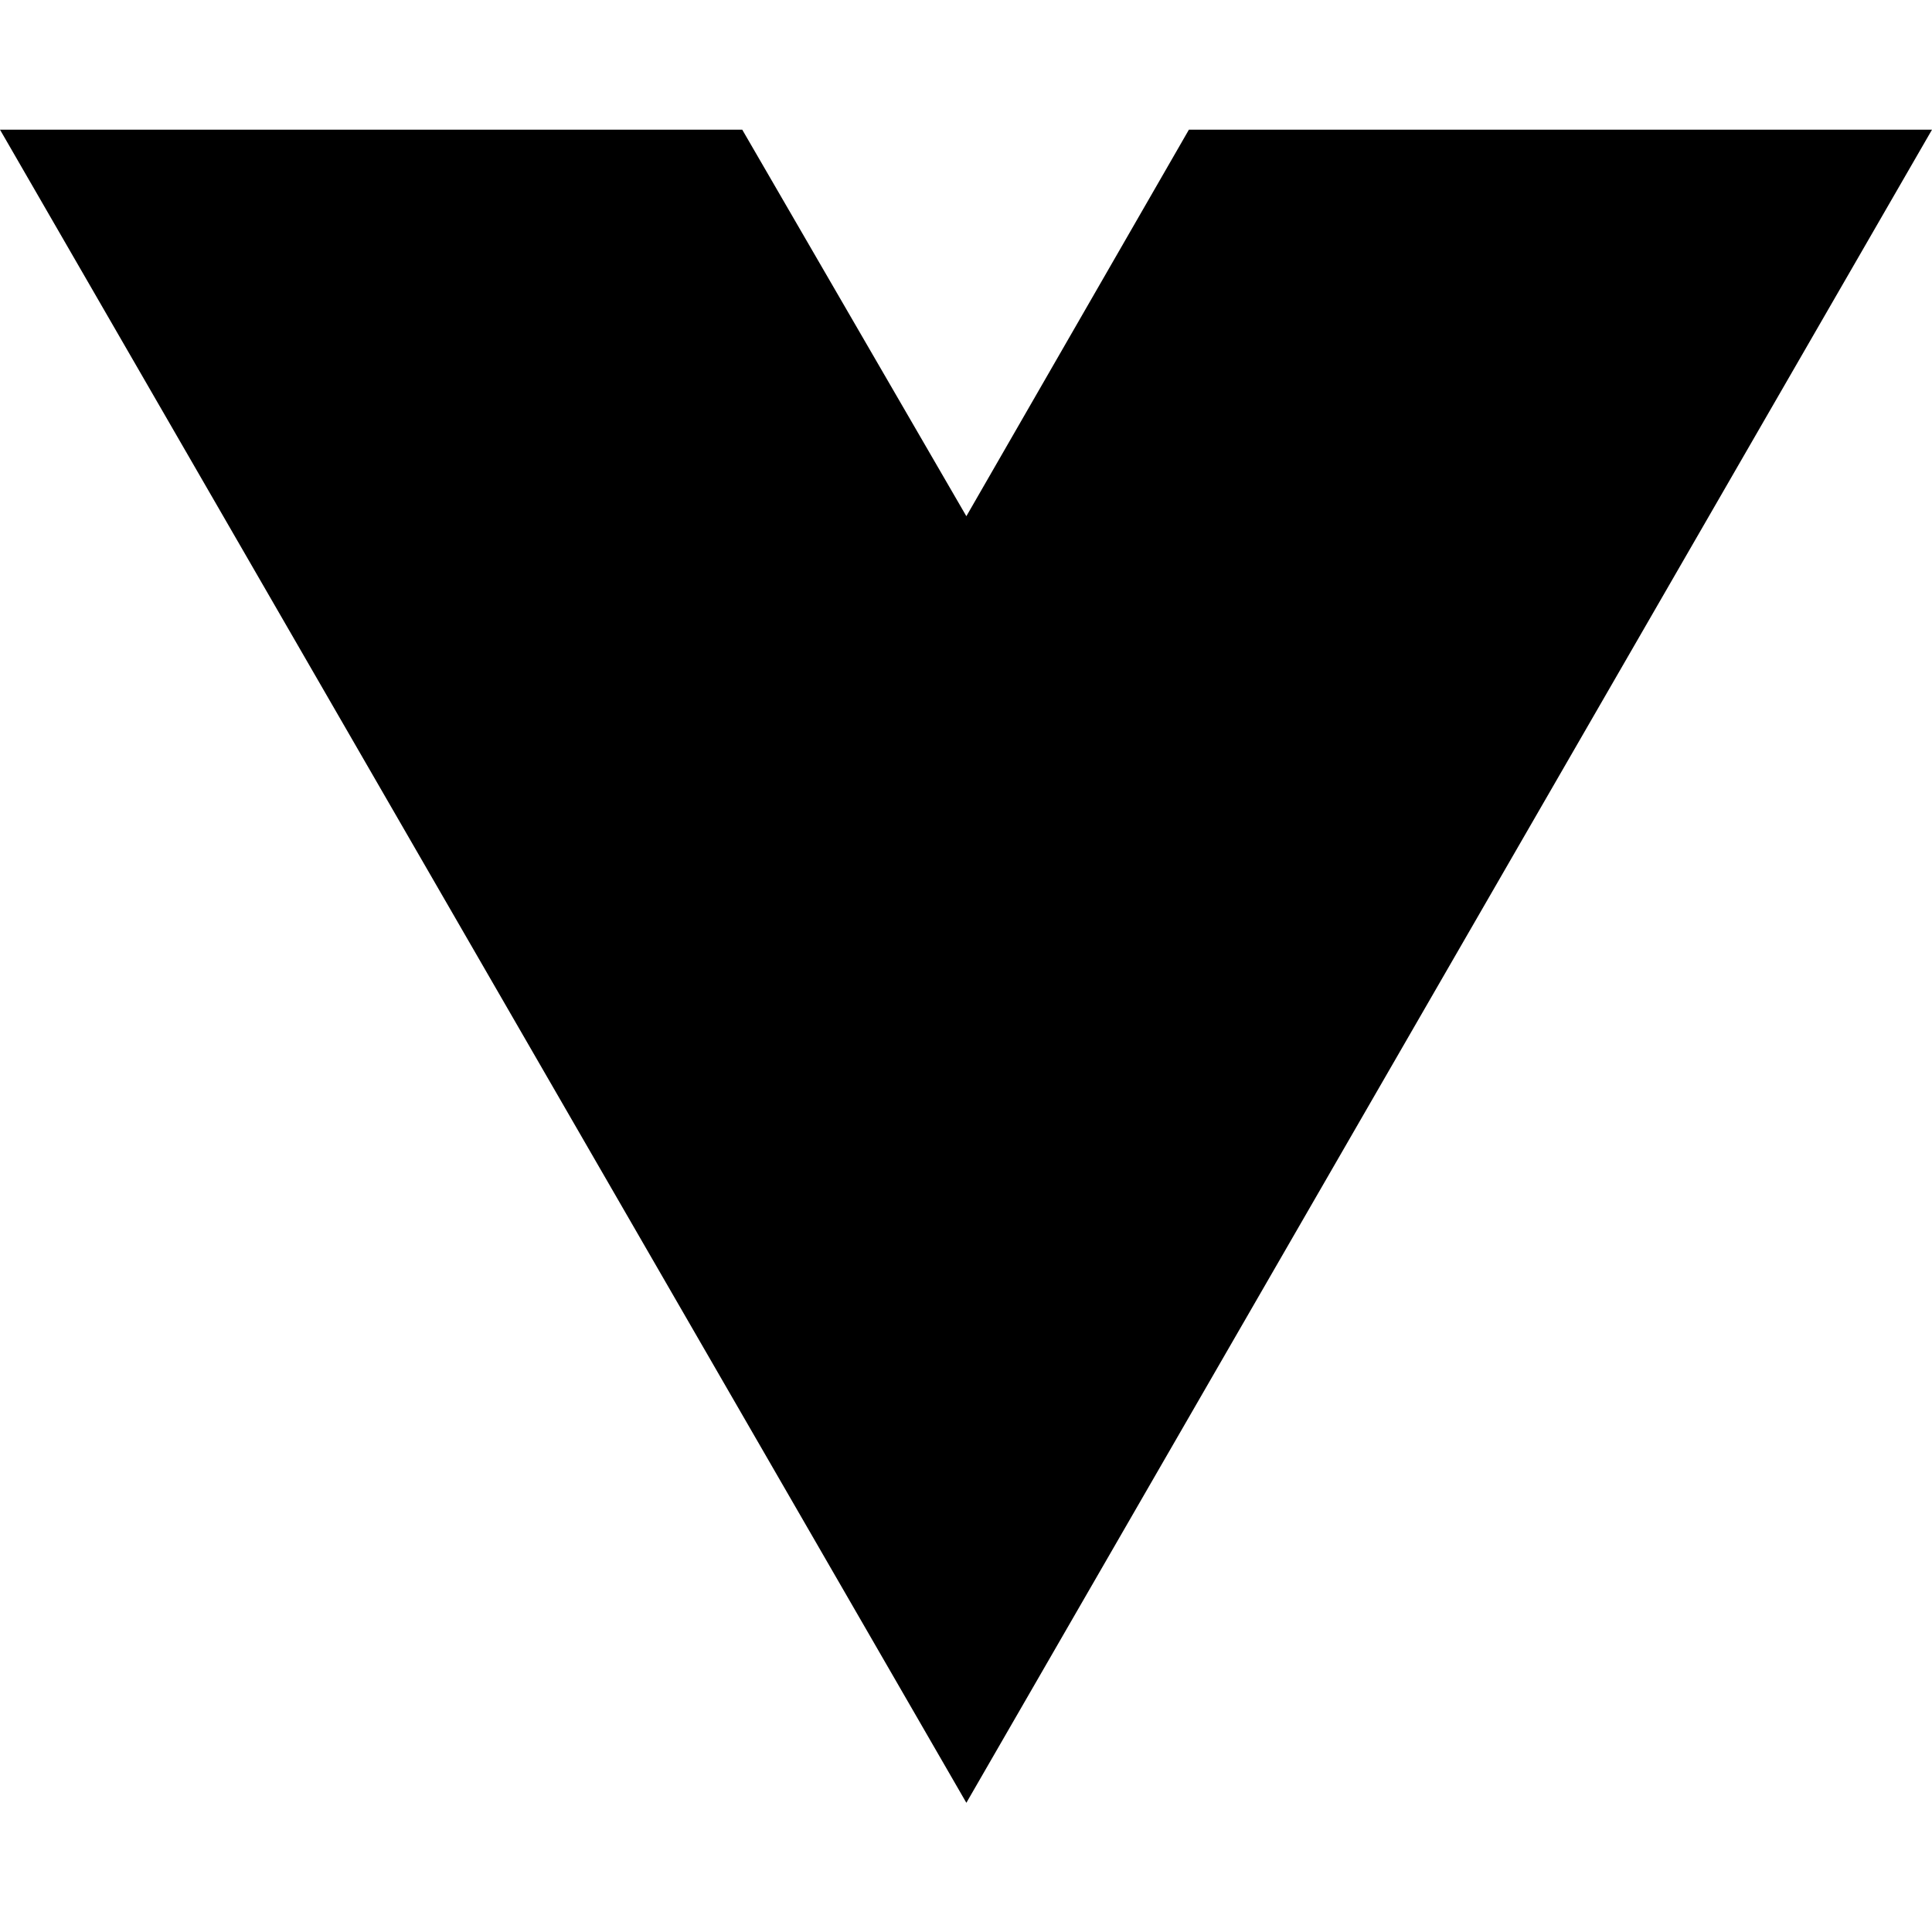
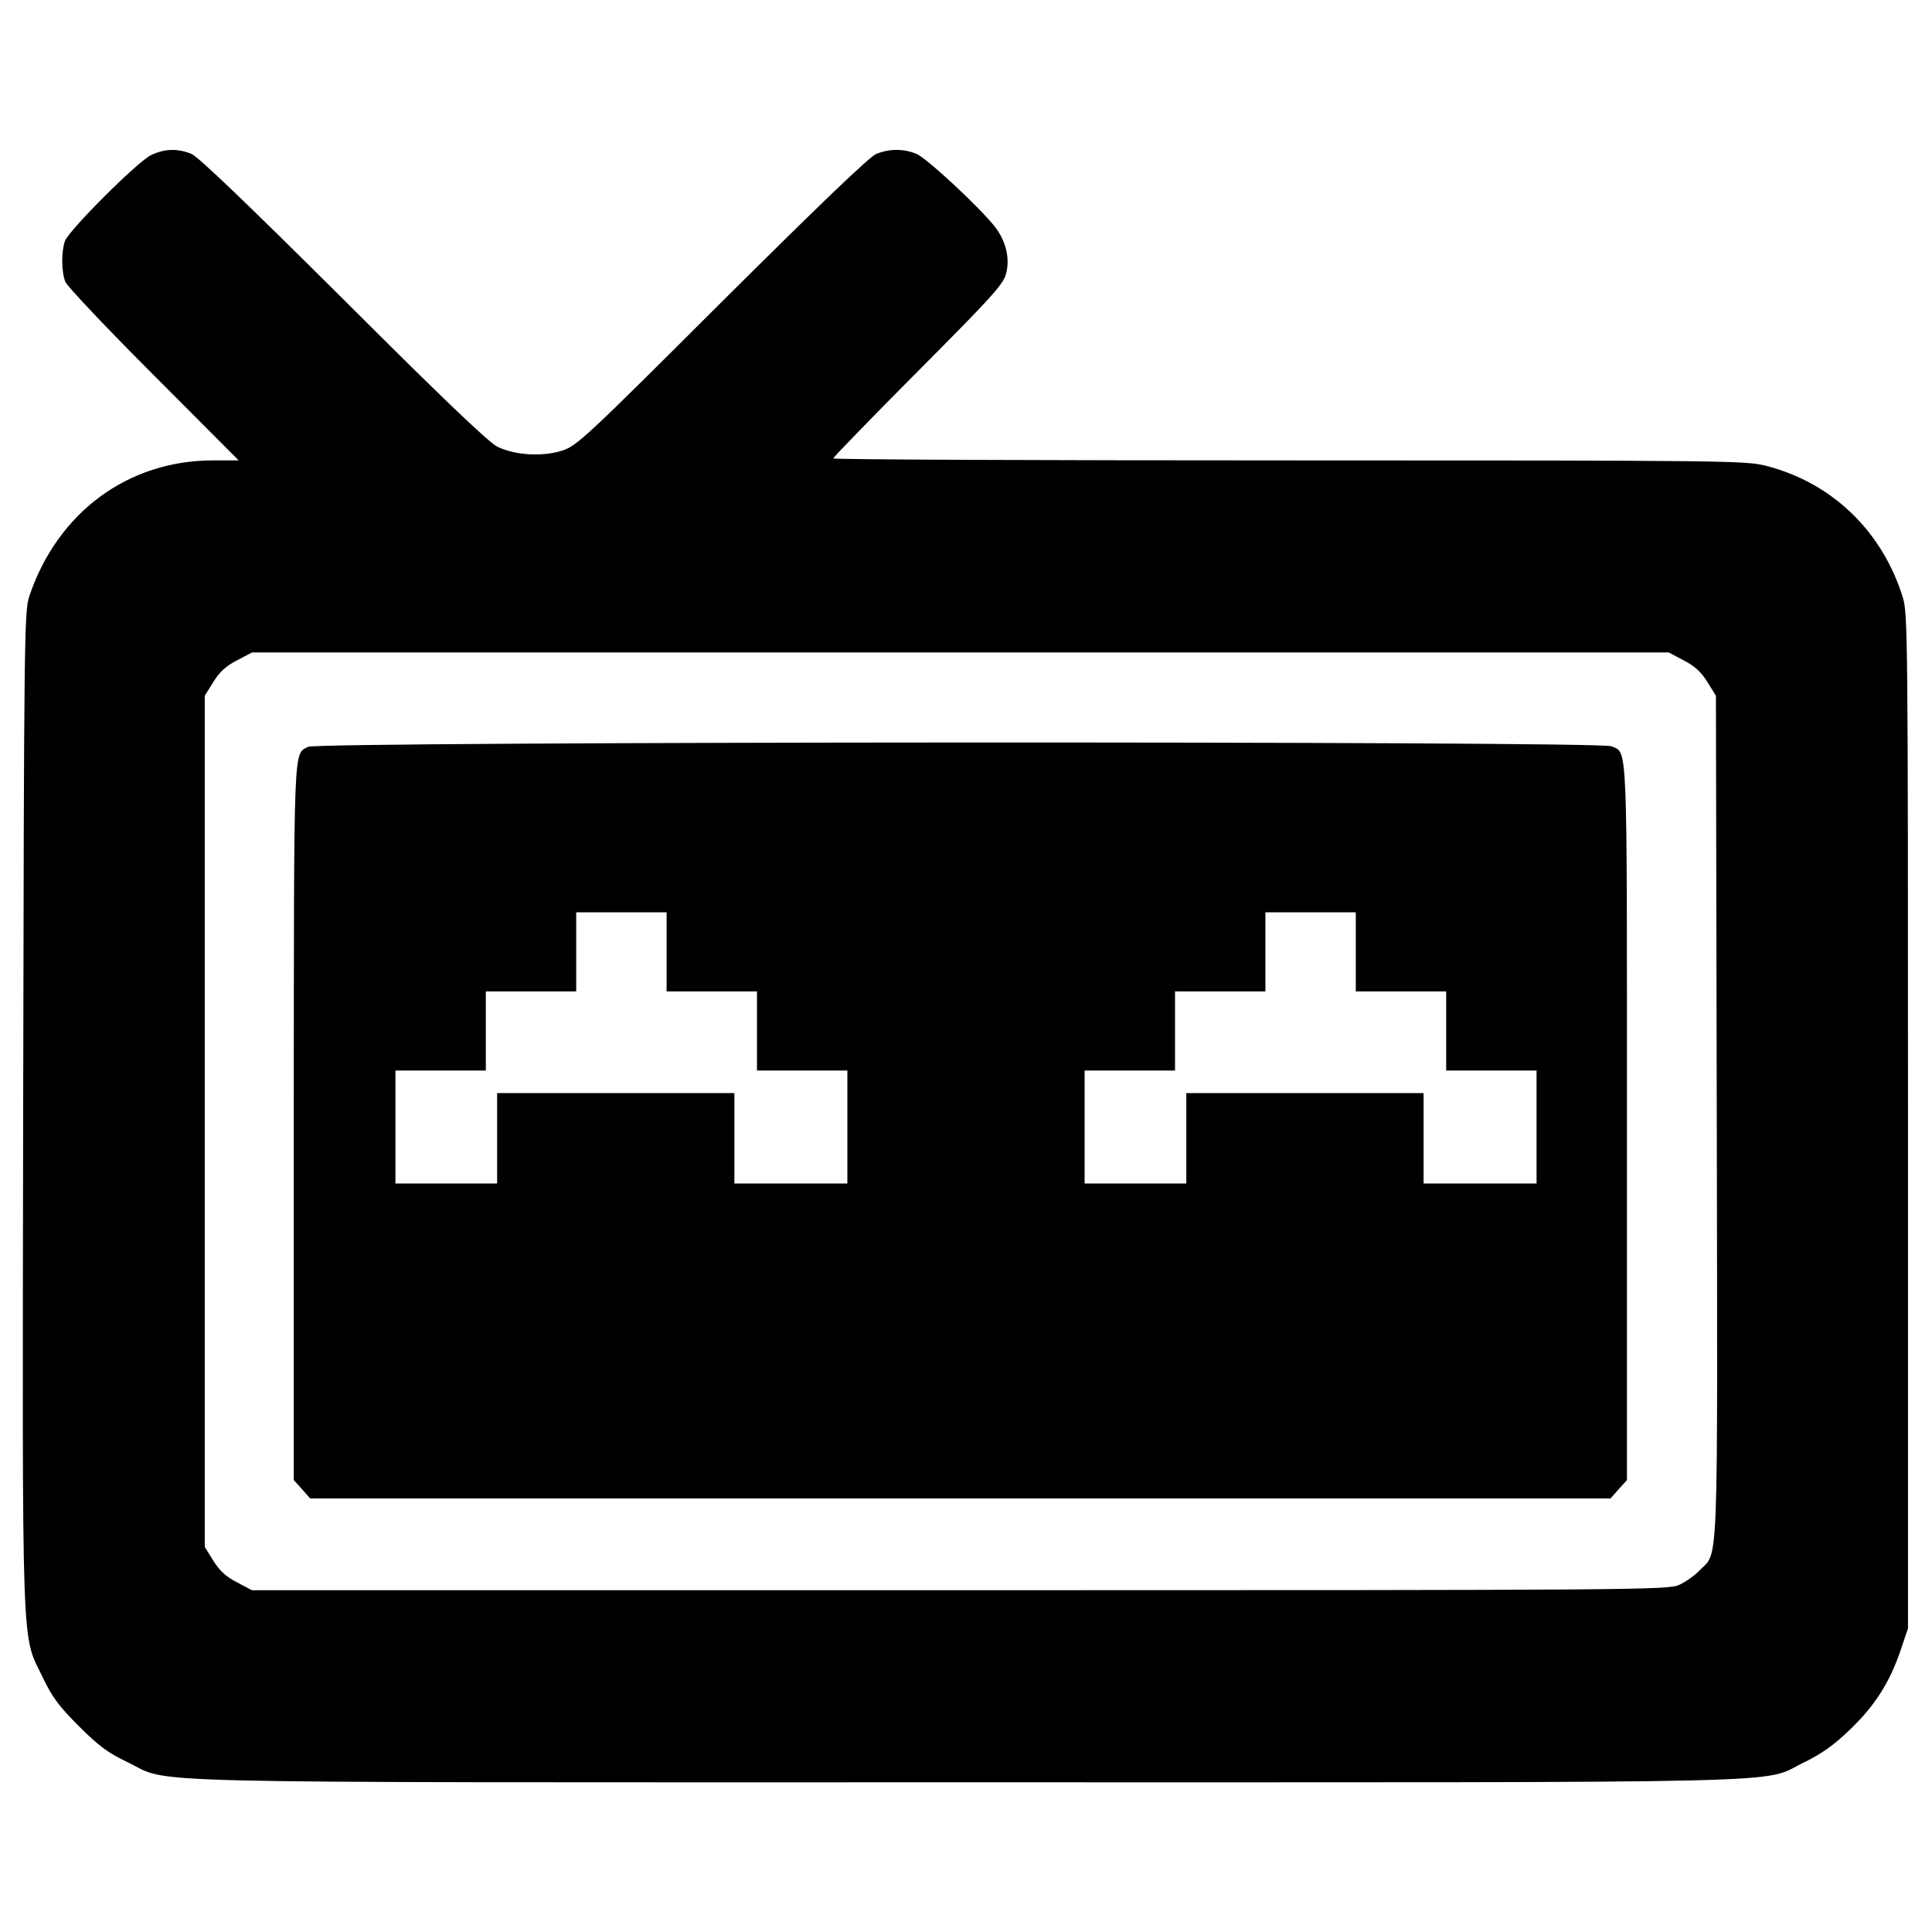
- <svg xmlns="http://www.w3.org/2000/svg" width="16" height="16" viewBox="0 0 16 16" fill="none">
-   <path d="M8.003 14.93L0 1.074H6.147L8.003 4.275L9.846 1.074H16L8.003 14.93Z" fill="black" />
+ <svg xmlns="http://www.w3.org/2000/svg" version="1.0" width="684pt" height="684pt" viewBox="0 0 684 684" preserveAspectRatio="xMidYMid meet">
+   <g transform="translate(0,684) scale(0.1,-0.1)" fill="#000000" stroke="none">
+     <path d="M535 6291 c-48 -23 -289 -264 -305 -304 -13 -36 -13 -108 1 -144 5 -15 146 -164 312 -330 l302 -303 -91 0 c-301 0 -550 -184 -650 -480 -18 -53 -19 -129 -22 -1820 -3 -1978 -7 -1849 70 -2010 33 -69 57 -101 127 -171 70 -70 102 -94 171 -127 163 -78 -81 -72 2970 -72 3049 0 2808 -6 2968 71 61 30 104 60 160 114 88 84 141 166 180 280 l27 80 0 1795 c0 1713 -1 1798 -18 1854 -73 236 -251 407 -485 467 -73 18 -127 19 -1689 19 -887 0 -1613 3 -1613 7 0 4 135 143 299 308 256 257 301 306 312 343 16 55 1 119 -40 171 -55 69 -241 242 -276 256 -45 19 -96 19 -143 0 -25 -11 -198 -177 -547 -524 -479 -478 -513 -510 -564 -526 -70 -23 -169 -17 -231 14 -31 16 -196 173 -545 522 -344 342 -512 503 -537 514 -49 20 -94 19 -143 -4z m5426 -1789 c39 -20 62 -41 84 -77 l30 -48 3 -1491 c3 -1647 7 -1536 -61 -1606 -17 -18 -50 -41 -72 -51 -38 -18 -141 -19 -2546 -19 l-2507 0 -53 28 c-39 20 -62 41 -84 77 l-30 48 0 1507 0 1507 30 48 c22 36 45 57 84 77 l53 28 2508 0 2508 0 53 -28z" />
+     <path d="M1091 4196 c-53 -29 -50 33 -51 -1328 l0 -1268 29 -32 29 -33 2302 0 2302 0 29 33 29 32 0 1266 c0 1375 3 1306 -55 1332 -40 19 -4580 17 -4614 -2z m1269 -726 l0 -140 160 0 160 0 0 -140 0 -140 160 0 160 0 0 -200 0 -200 -200 0 -200 0 0 160 0 160 -420 0 -420 0 0 -160 0 -160 -180 0 -180 0 0 200 0 200 160 0 160 0 0 140 0 140 160 0 160 0 0 140 0 140 160 0 160 0 0 -140z m2440 0 l0 -140 160 0 160 0 0 -140 0 -140 160 0 160 0 0 -200 0 -200 -200 0 -200 0 0 160 0 160 -420 0 -420 0 0 -160 0 -160 -180 0 -180 0 0 200 0 200 160 0 160 0 0 140 0 140 160 0 160 0 0 140 0 140 160 0 160 0 0 -140z" />
+   </g>
</svg>
